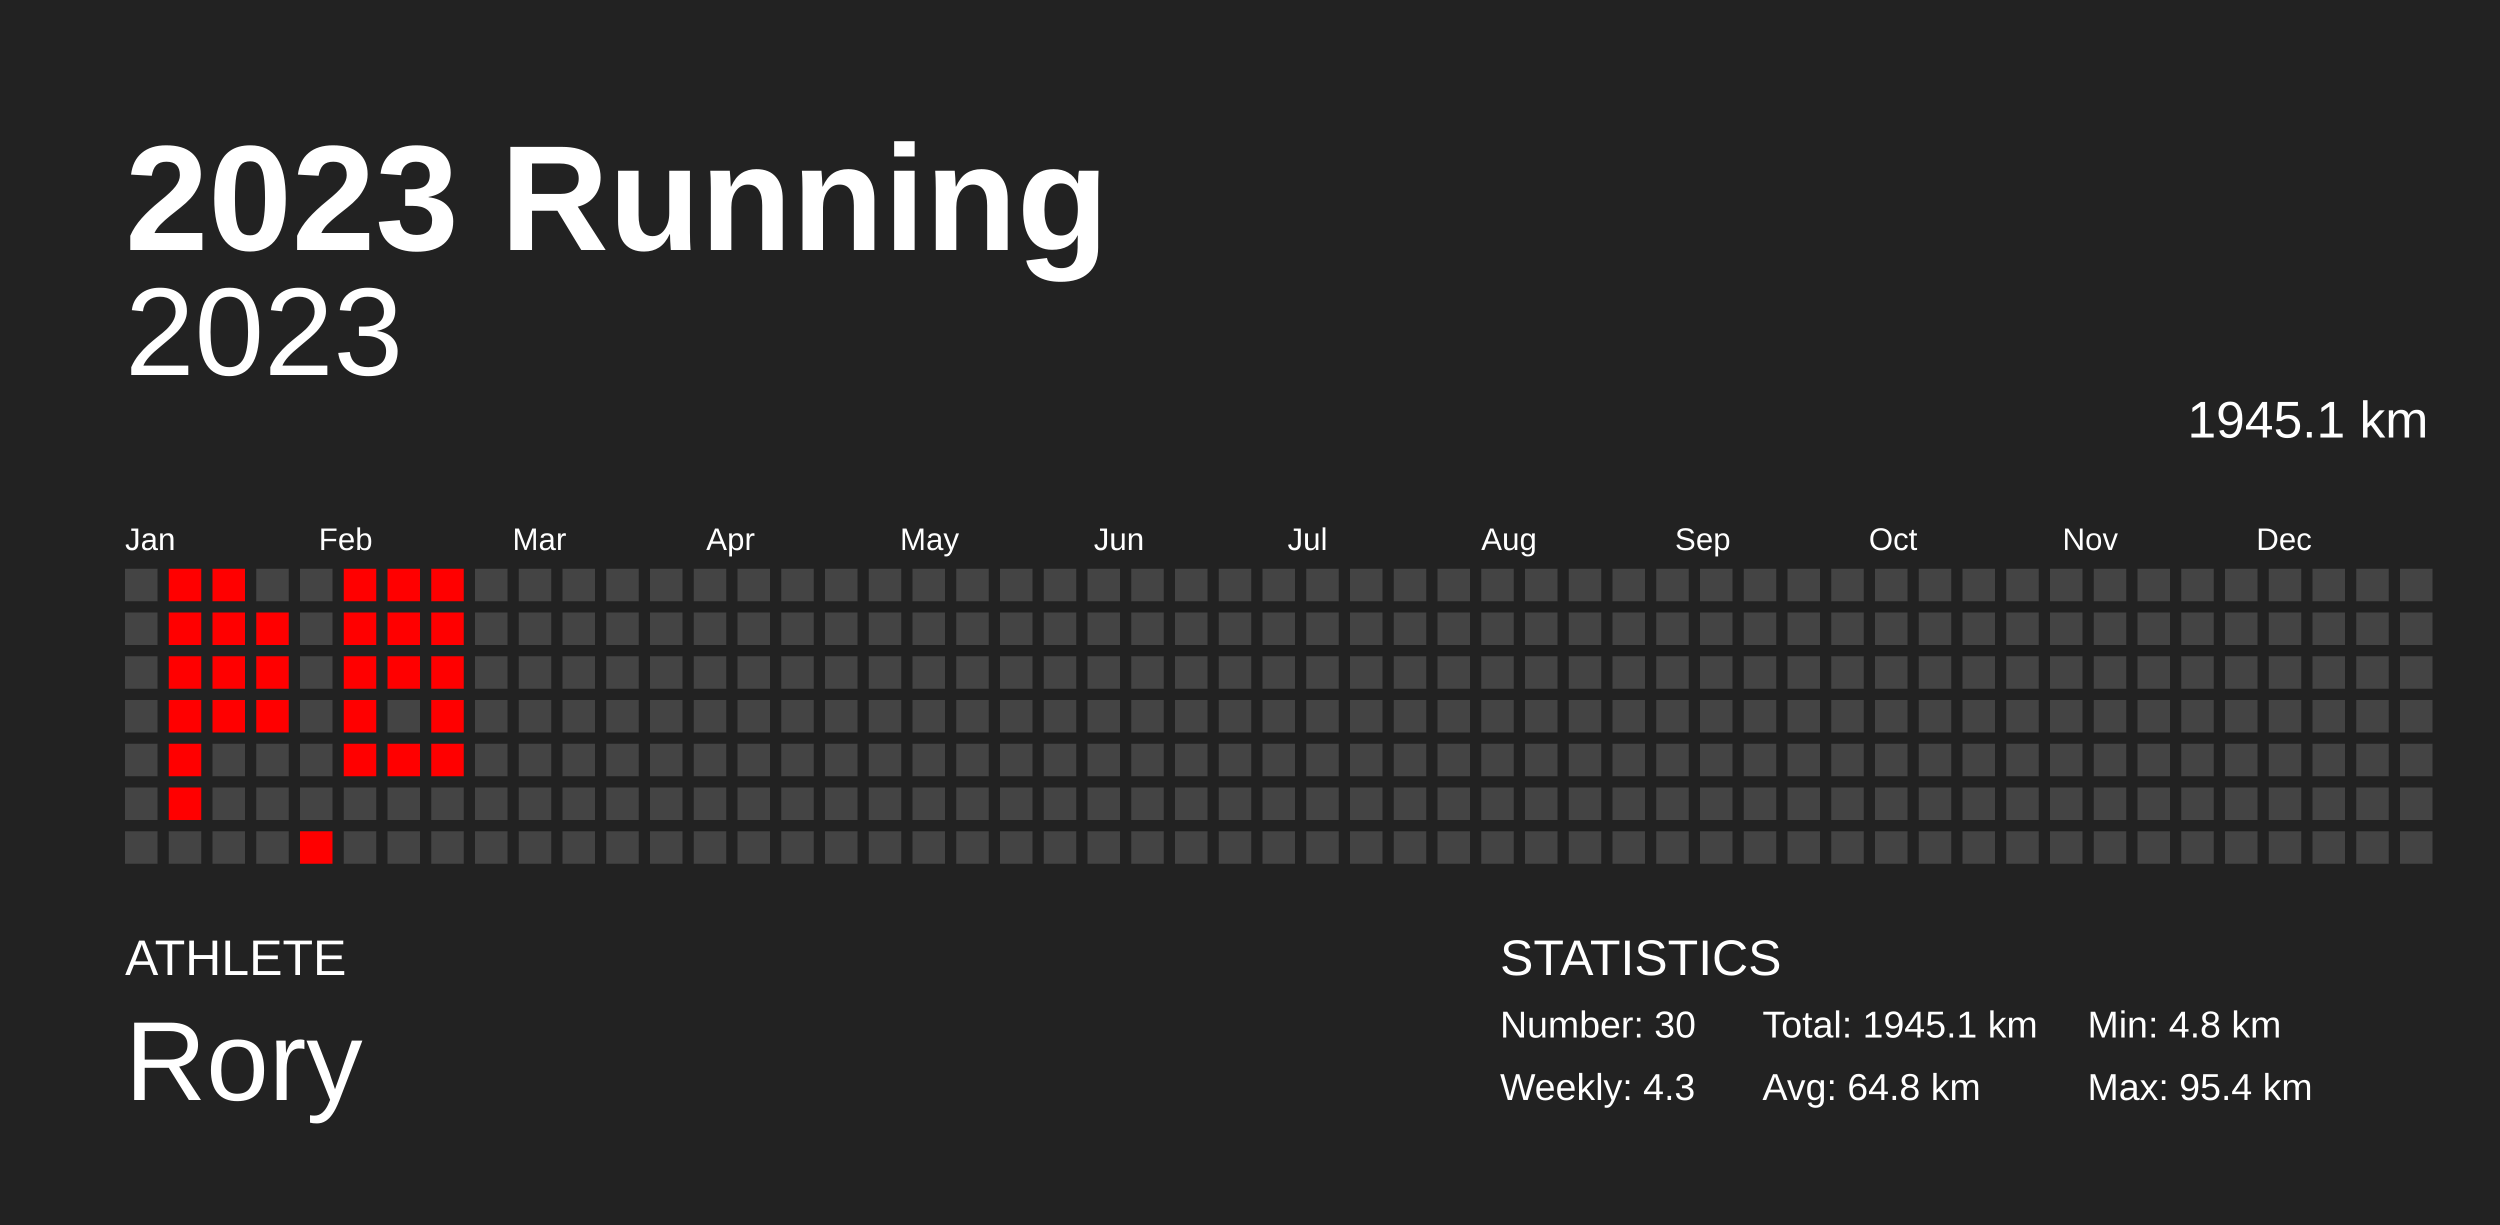
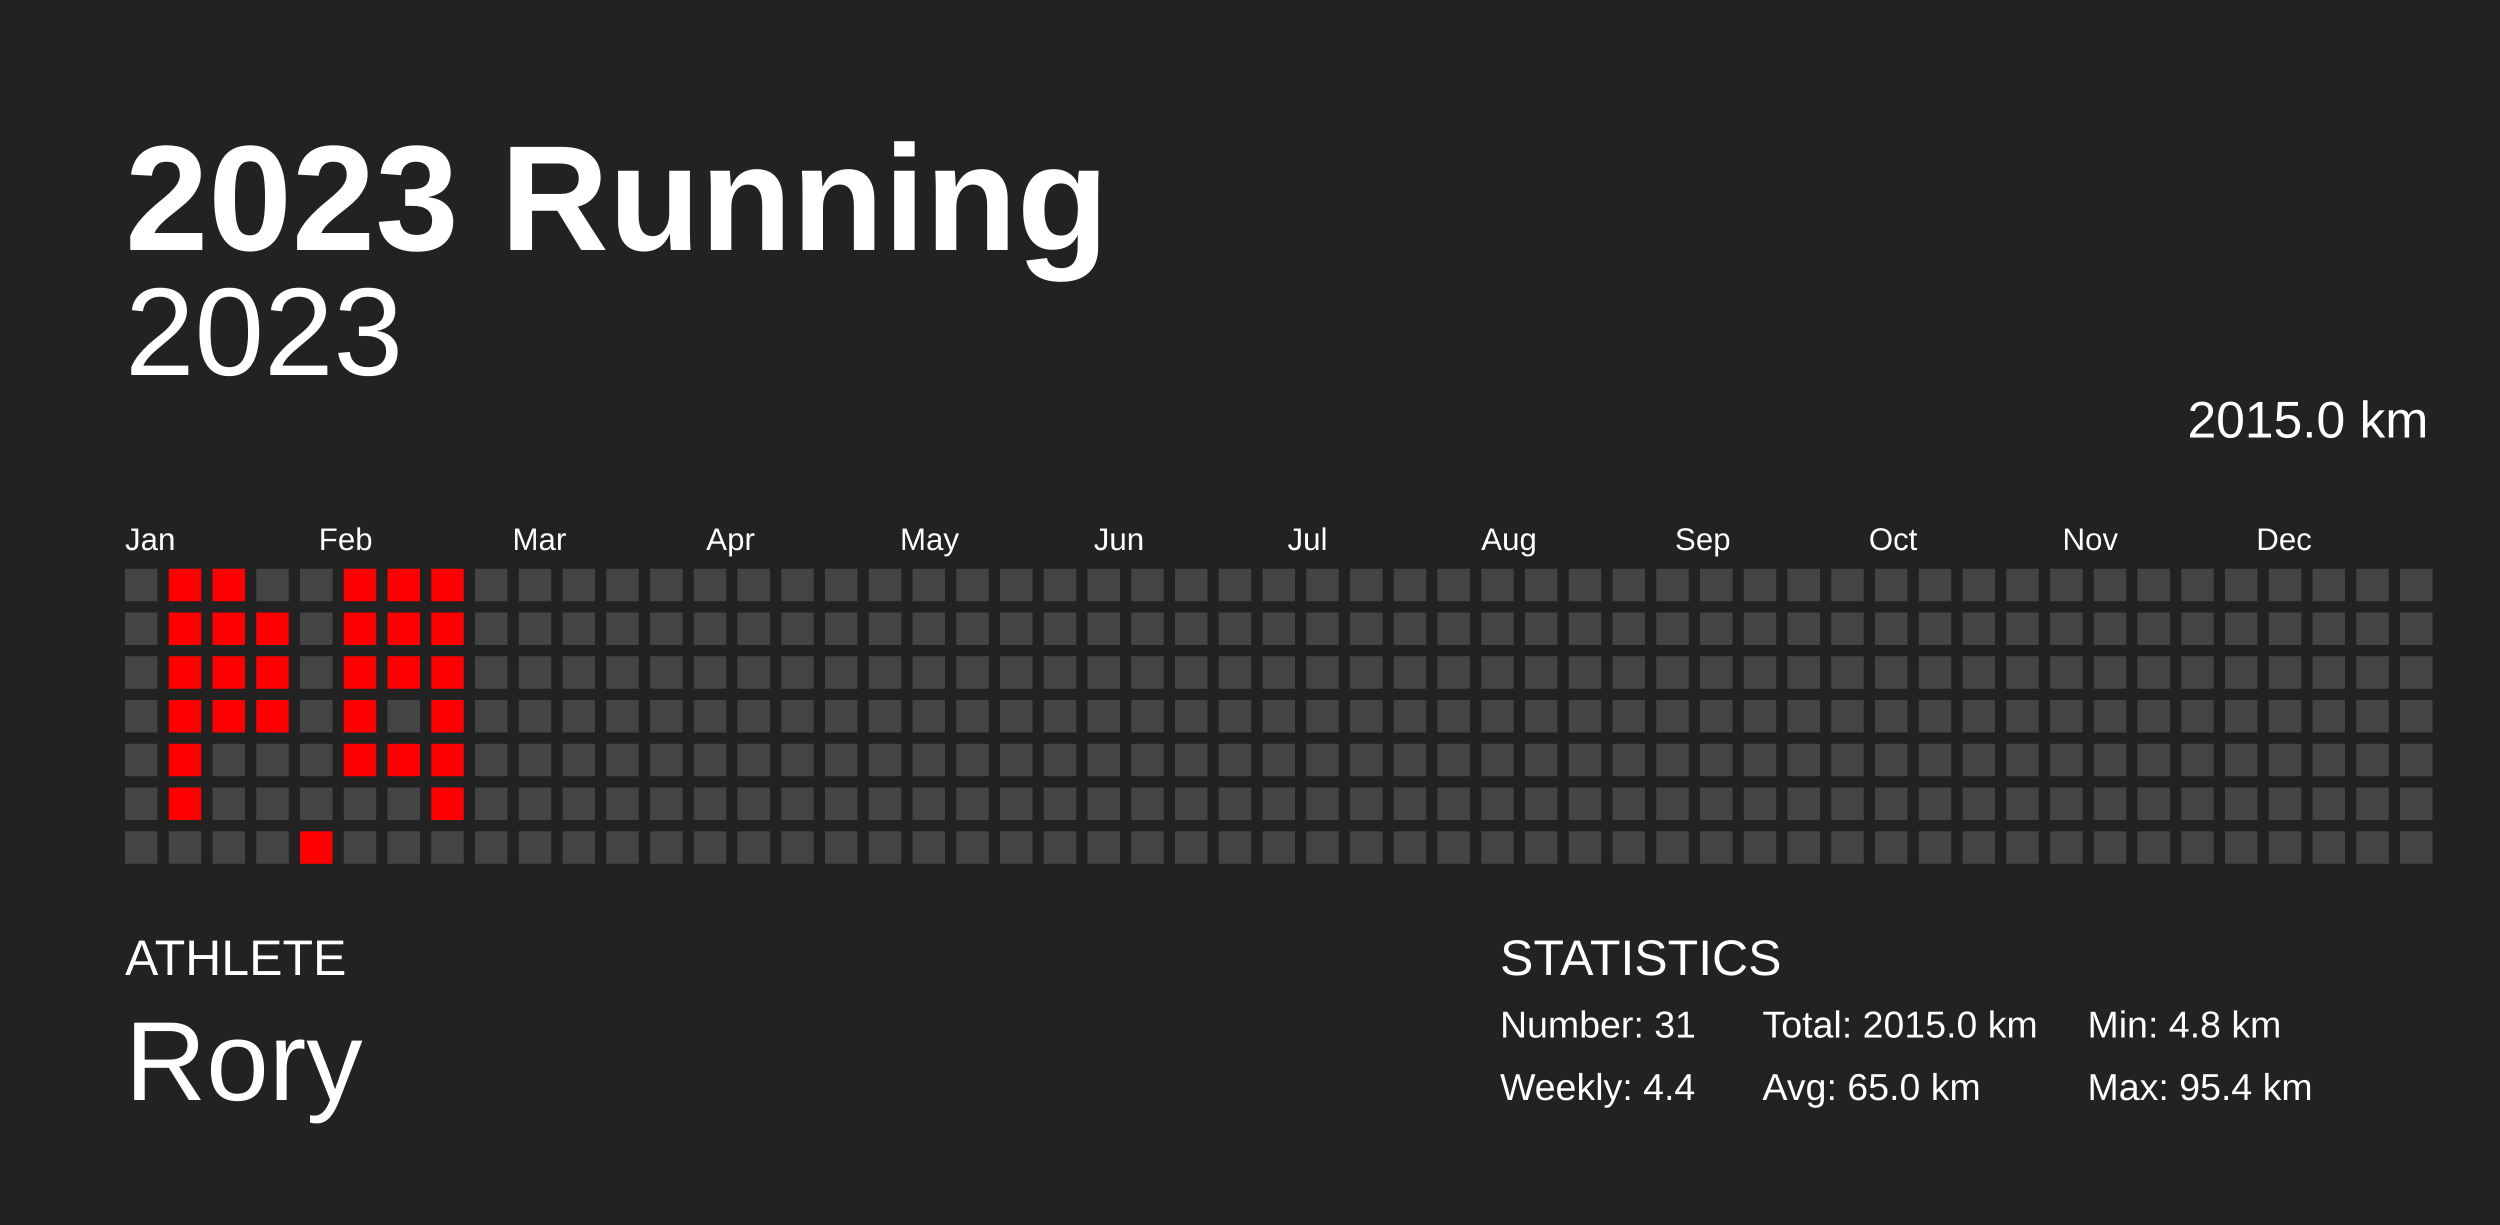
<svg xmlns="http://www.w3.org/2000/svg" baseProfile="full" height="98mm" version="1.1" viewBox="0,0,200,98" width="200mm">
  <defs />
  <rect fill="#222222" height="98" width="200" x="0" y="0" />
  <text fill="#FFFFFF" style="font-size:12px; font-family:Arial; font-weight:bold;" x="10" y="20">2023 Running</text>
  <text fill="#FFFFFF" style="font-size:4px; font-family:Arial" x="10" y="78">ATHLETE</text>
  <text fill="#FFFFFF" style="font-size:9px; font-family:Arial" x="10" y="88">Rory</text>
  <text fill="#FFFFFF" style="font-size:4px; font-family:Arial" x="120" y="78">STATISTICS</text>
-   <text fill="#FFFFFF" style="font-size:3px; font-family:Arial" x="120" y="83">Number: 30</text>
-   <text fill="#FFFFFF" style="font-size:3px; font-family:Arial" x="120" y="88">Weekly: 4.3</text>
-   <text fill="#FFFFFF" style="font-size:3px; font-family:Arial" x="141" y="83">Total: 1945.1 km</text>
-   <text fill="#FFFFFF" style="font-size:3px; font-family:Arial" x="141" y="88">Avg: 64.8 km</text>
+   <text fill="#FFFFFF" style="font-size:3px; font-family:Arial" x="120" y="83">Number: 31</text>
+   <text fill="#FFFFFF" style="font-size:3px; font-family:Arial" x="120" y="88">Weekly: 4.4</text>
+   <text fill="#FFFFFF" style="font-size:3px; font-family:Arial" x="141" y="83">Total: 2015.0 km</text>
+   <text fill="#FFFFFF" style="font-size:3px; font-family:Arial" x="141" y="88">Avg: 65.0 km</text>
  <text fill="#FFFFFF" style="font-size:3px; font-family:Arial" x="167" y="83">Min: 4.8 km</text>
  <text fill="#FFFFFF" style="font-size:3px; font-family:Arial" x="167" y="88">Max: 95.4 km</text>
  <text alignment-baseline="hanging" fill="#FFFFFF" style="font-size:10.0px; font-family:Arial;" x="10" y="30">2023</text>
-   <text alignment-baseline="hanging" fill="#FFFFFF" style="font-size:4.125px; font-family:Arial;" x="175" y="35">1945.1 km</text>
+   <text alignment-baseline="hanging" fill="#FFFFFF" style="font-size:4.125px; font-family:Arial;" x="175" y="35">2015.0 km</text>
  <text fill="#FFFFFF" style="font-size:2.5px; font-family:Arial" x="10.0" y="44">Jan</text>
  <text fill="#FFFFFF" style="font-size:2.5px; font-family:Arial" x="25.5" y="44">Feb</text>
  <text fill="#FFFFFF" style="font-size:2.5px; font-family:Arial" x="41.0" y="44">Mar</text>
  <text fill="#FFFFFF" style="font-size:2.5px; font-family:Arial" x="56.5" y="44">Apr</text>
  <text fill="#FFFFFF" style="font-size:2.5px; font-family:Arial" x="72.0" y="44">May</text>
  <text fill="#FFFFFF" style="font-size:2.5px; font-family:Arial" x="87.5" y="44">Jun</text>
  <text fill="#FFFFFF" style="font-size:2.5px; font-family:Arial" x="103.0" y="44">Jul</text>
  <text fill="#FFFFFF" style="font-size:2.5px; font-family:Arial" x="118.5" y="44">Aug</text>
  <text fill="#FFFFFF" style="font-size:2.5px; font-family:Arial" x="134.0" y="44">Sep</text>
  <text fill="#FFFFFF" style="font-size:2.5px; font-family:Arial" x="149.5" y="44">Oct</text>
  <text fill="#FFFFFF" style="font-size:2.5px; font-family:Arial" x="165.0" y="44">Nov</text>
  <text fill="#FFFFFF" style="font-size:2.5px; font-family:Arial" x="180.5" y="44">Dec</text>
  <rect fill="#444444" height="2.6" width="2.6" x="10.0" y="45.5" />
  <rect fill="#444444" height="2.6" width="2.6" x="10.0" y="49.0" />
  <rect fill="#444444" height="2.6" width="2.6" x="10.0" y="52.5" />
  <rect fill="#444444" height="2.6" width="2.6" x="10.0" y="56.0" />
  <rect fill="#444444" height="2.6" width="2.6" x="10.0" y="59.5" />
  <rect fill="#444444" height="2.6" width="2.6" x="10.0" y="63.0" />
  <rect fill="#444444" height="2.6" width="2.6" x="10.0" y="66.5" />
  <rect fill="red" height="2.6" width="2.6" x="13.5" y="45.5" />
  <rect fill="red" height="2.6" width="2.6" x="13.5" y="49.0" />
  <rect fill="red" height="2.6" width="2.6" x="13.5" y="52.5" />
  <rect fill="red" height="2.6" width="2.6" x="13.5" y="56.0" />
  <rect fill="red" height="2.6" width="2.6" x="13.5" y="59.5" />
  <rect fill="red" height="2.6" width="2.6" x="13.5" y="63.0" />
  <rect fill="#444444" height="2.6" width="2.6" x="13.5" y="66.5" />
  <rect fill="red" height="2.6" width="2.6" x="17.0" y="45.5" />
  <rect fill="red" height="2.6" width="2.6" x="17.0" y="49.0" />
  <rect fill="red" height="2.6" width="2.6" x="17.0" y="52.5" />
  <rect fill="red" height="2.6" width="2.6" x="17.0" y="56.0" />
  <rect fill="#444444" height="2.6" width="2.6" x="17.0" y="59.5" />
  <rect fill="#444444" height="2.6" width="2.6" x="17.0" y="63.0" />
  <rect fill="#444444" height="2.6" width="2.6" x="17.0" y="66.5" />
  <rect fill="#444444" height="2.6" width="2.6" x="20.5" y="45.5" />
  <rect fill="red" height="2.6" width="2.6" x="20.5" y="49.0" />
  <rect fill="red" height="2.6" width="2.6" x="20.5" y="52.5" />
  <rect fill="red" height="2.6" width="2.6" x="20.5" y="56.0" />
  <rect fill="#444444" height="2.6" width="2.6" x="20.5" y="59.5" />
  <rect fill="#444444" height="2.6" width="2.6" x="20.5" y="63.0" />
  <rect fill="#444444" height="2.6" width="2.6" x="20.5" y="66.5" />
  <rect fill="#444444" height="2.6" width="2.6" x="24.0" y="45.5" />
  <rect fill="#444444" height="2.6" width="2.6" x="24.0" y="49.0" />
  <rect fill="#444444" height="2.6" width="2.6" x="24.0" y="52.5" />
  <rect fill="#444444" height="2.6" width="2.6" x="24.0" y="56.0" />
  <rect fill="#444444" height="2.6" width="2.6" x="24.0" y="59.5" />
  <rect fill="#444444" height="2.6" width="2.6" x="24.0" y="63.0" />
  <rect fill="red" height="2.6" width="2.6" x="24.0" y="66.5" />
  <rect fill="red" height="2.6" width="2.6" x="27.5" y="45.5" />
  <rect fill="red" height="2.6" width="2.6" x="27.5" y="49.0" />
  <rect fill="red" height="2.6" width="2.6" x="27.5" y="52.5" />
  <rect fill="red" height="2.6" width="2.6" x="27.5" y="56.0" />
  <rect fill="red" height="2.6" width="2.6" x="27.5" y="59.5" />
  <rect fill="#444444" height="2.6" width="2.6" x="27.5" y="63.0" />
  <rect fill="#444444" height="2.6" width="2.6" x="27.5" y="66.5" />
  <rect fill="red" height="2.6" width="2.6" x="31.0" y="45.5" />
  <rect fill="red" height="2.6" width="2.6" x="31.0" y="49.0" />
  <rect fill="red" height="2.6" width="2.6" x="31.0" y="52.5" />
  <rect fill="#444444" height="2.6" width="2.6" x="31.0" y="56.0" />
  <rect fill="red" height="2.6" width="2.6" x="31.0" y="59.5" />
  <rect fill="#444444" height="2.6" width="2.6" x="31.0" y="63.0" />
  <rect fill="#444444" height="2.6" width="2.6" x="31.0" y="66.5" />
  <rect fill="red" height="2.6" width="2.6" x="34.5" y="45.5" />
  <rect fill="red" height="2.6" width="2.6" x="34.5" y="49.0" />
  <rect fill="red" height="2.6" width="2.6" x="34.5" y="52.5" />
  <rect fill="red" height="2.6" width="2.6" x="34.5" y="56.0" />
  <rect fill="red" height="2.6" width="2.6" x="34.5" y="59.5" />
-   <rect fill="#444444" height="2.6" width="2.6" x="34.5" y="63.0" />
+   <rect fill="red" height="2.6" width="2.6" x="34.5" y="63.0" />
  <rect fill="#444444" height="2.6" width="2.6" x="34.5" y="66.5" />
  <rect fill="#444444" height="2.6" width="2.6" x="38.0" y="45.5" />
  <rect fill="#444444" height="2.6" width="2.6" x="38.0" y="49.0" />
  <rect fill="#444444" height="2.6" width="2.6" x="38.0" y="52.5" />
  <rect fill="#444444" height="2.6" width="2.6" x="38.0" y="56.0" />
  <rect fill="#444444" height="2.6" width="2.6" x="38.0" y="59.5" />
  <rect fill="#444444" height="2.6" width="2.6" x="38.0" y="63.0" />
  <rect fill="#444444" height="2.6" width="2.6" x="38.0" y="66.5" />
  <rect fill="#444444" height="2.6" width="2.6" x="41.5" y="45.5" />
  <rect fill="#444444" height="2.6" width="2.6" x="41.5" y="49.0" />
  <rect fill="#444444" height="2.6" width="2.6" x="41.5" y="52.5" />
  <rect fill="#444444" height="2.6" width="2.6" x="41.5" y="56.0" />
  <rect fill="#444444" height="2.6" width="2.6" x="41.5" y="59.5" />
  <rect fill="#444444" height="2.6" width="2.6" x="41.5" y="63.0" />
  <rect fill="#444444" height="2.6" width="2.6" x="41.5" y="66.5" />
  <rect fill="#444444" height="2.6" width="2.6" x="45.0" y="45.5" />
  <rect fill="#444444" height="2.6" width="2.6" x="45.0" y="49.0" />
  <rect fill="#444444" height="2.6" width="2.6" x="45.0" y="52.5" />
  <rect fill="#444444" height="2.6" width="2.6" x="45.0" y="56.0" />
  <rect fill="#444444" height="2.6" width="2.6" x="45.0" y="59.5" />
  <rect fill="#444444" height="2.6" width="2.6" x="45.0" y="63.0" />
  <rect fill="#444444" height="2.6" width="2.6" x="45.0" y="66.5" />
  <rect fill="#444444" height="2.6" width="2.6" x="48.5" y="45.5" />
  <rect fill="#444444" height="2.6" width="2.6" x="48.5" y="49.0" />
  <rect fill="#444444" height="2.6" width="2.6" x="48.5" y="52.5" />
  <rect fill="#444444" height="2.6" width="2.6" x="48.5" y="56.0" />
  <rect fill="#444444" height="2.6" width="2.6" x="48.5" y="59.5" />
  <rect fill="#444444" height="2.6" width="2.6" x="48.5" y="63.0" />
  <rect fill="#444444" height="2.6" width="2.6" x="48.5" y="66.5" />
  <rect fill="#444444" height="2.6" width="2.6" x="52.0" y="45.5" />
  <rect fill="#444444" height="2.6" width="2.6" x="52.0" y="49.0" />
  <rect fill="#444444" height="2.6" width="2.6" x="52.0" y="52.5" />
  <rect fill="#444444" height="2.6" width="2.6" x="52.0" y="56.0" />
  <rect fill="#444444" height="2.6" width="2.6" x="52.0" y="59.5" />
  <rect fill="#444444" height="2.6" width="2.6" x="52.0" y="63.0" />
  <rect fill="#444444" height="2.6" width="2.6" x="52.0" y="66.5" />
  <rect fill="#444444" height="2.6" width="2.6" x="55.5" y="45.5" />
  <rect fill="#444444" height="2.6" width="2.6" x="55.5" y="49.0" />
  <rect fill="#444444" height="2.6" width="2.6" x="55.5" y="52.5" />
  <rect fill="#444444" height="2.6" width="2.6" x="55.5" y="56.0" />
  <rect fill="#444444" height="2.6" width="2.6" x="55.5" y="59.5" />
  <rect fill="#444444" height="2.6" width="2.6" x="55.5" y="63.0" />
  <rect fill="#444444" height="2.6" width="2.6" x="55.5" y="66.5" />
  <rect fill="#444444" height="2.6" width="2.6" x="59.0" y="45.5" />
  <rect fill="#444444" height="2.6" width="2.6" x="59.0" y="49.0" />
  <rect fill="#444444" height="2.6" width="2.6" x="59.0" y="52.5" />
  <rect fill="#444444" height="2.6" width="2.6" x="59.0" y="56.0" />
  <rect fill="#444444" height="2.6" width="2.6" x="59.0" y="59.5" />
  <rect fill="#444444" height="2.6" width="2.6" x="59.0" y="63.0" />
  <rect fill="#444444" height="2.6" width="2.6" x="59.0" y="66.5" />
  <rect fill="#444444" height="2.6" width="2.6" x="62.5" y="45.5" />
  <rect fill="#444444" height="2.6" width="2.6" x="62.5" y="49.0" />
  <rect fill="#444444" height="2.6" width="2.6" x="62.5" y="52.5" />
  <rect fill="#444444" height="2.6" width="2.6" x="62.5" y="56.0" />
  <rect fill="#444444" height="2.6" width="2.6" x="62.5" y="59.5" />
  <rect fill="#444444" height="2.6" width="2.6" x="62.5" y="63.0" />
  <rect fill="#444444" height="2.6" width="2.6" x="62.5" y="66.5" />
  <rect fill="#444444" height="2.6" width="2.6" x="66.0" y="45.5" />
  <rect fill="#444444" height="2.6" width="2.6" x="66.0" y="49.0" />
  <rect fill="#444444" height="2.6" width="2.6" x="66.0" y="52.5" />
  <rect fill="#444444" height="2.6" width="2.6" x="66.0" y="56.0" />
  <rect fill="#444444" height="2.6" width="2.6" x="66.0" y="59.5" />
  <rect fill="#444444" height="2.6" width="2.6" x="66.0" y="63.0" />
  <rect fill="#444444" height="2.6" width="2.6" x="66.0" y="66.5" />
  <rect fill="#444444" height="2.6" width="2.6" x="69.5" y="45.5" />
  <rect fill="#444444" height="2.6" width="2.6" x="69.5" y="49.0" />
  <rect fill="#444444" height="2.6" width="2.6" x="69.5" y="52.5" />
  <rect fill="#444444" height="2.6" width="2.6" x="69.5" y="56.0" />
  <rect fill="#444444" height="2.6" width="2.6" x="69.5" y="59.5" />
  <rect fill="#444444" height="2.6" width="2.6" x="69.5" y="63.0" />
  <rect fill="#444444" height="2.6" width="2.6" x="69.5" y="66.5" />
  <rect fill="#444444" height="2.6" width="2.6" x="73.0" y="45.5" />
  <rect fill="#444444" height="2.6" width="2.6" x="73.0" y="49.0" />
  <rect fill="#444444" height="2.6" width="2.6" x="73.0" y="52.5" />
  <rect fill="#444444" height="2.6" width="2.6" x="73.0" y="56.0" />
  <rect fill="#444444" height="2.6" width="2.6" x="73.0" y="59.5" />
  <rect fill="#444444" height="2.6" width="2.6" x="73.0" y="63.0" />
  <rect fill="#444444" height="2.6" width="2.6" x="73.0" y="66.5" />
  <rect fill="#444444" height="2.6" width="2.6" x="76.5" y="45.5" />
  <rect fill="#444444" height="2.6" width="2.6" x="76.5" y="49.0" />
  <rect fill="#444444" height="2.6" width="2.6" x="76.5" y="52.5" />
  <rect fill="#444444" height="2.6" width="2.6" x="76.5" y="56.0" />
  <rect fill="#444444" height="2.6" width="2.6" x="76.5" y="59.5" />
  <rect fill="#444444" height="2.6" width="2.6" x="76.5" y="63.0" />
  <rect fill="#444444" height="2.6" width="2.6" x="76.5" y="66.5" />
  <rect fill="#444444" height="2.6" width="2.6" x="80.0" y="45.5" />
  <rect fill="#444444" height="2.6" width="2.6" x="80.0" y="49.0" />
  <rect fill="#444444" height="2.6" width="2.6" x="80.0" y="52.5" />
  <rect fill="#444444" height="2.6" width="2.6" x="80.0" y="56.0" />
  <rect fill="#444444" height="2.6" width="2.6" x="80.0" y="59.5" />
  <rect fill="#444444" height="2.6" width="2.6" x="80.0" y="63.0" />
  <rect fill="#444444" height="2.6" width="2.6" x="80.0" y="66.5" />
  <rect fill="#444444" height="2.6" width="2.6" x="83.5" y="45.5" />
  <rect fill="#444444" height="2.6" width="2.6" x="83.5" y="49.0" />
  <rect fill="#444444" height="2.6" width="2.6" x="83.5" y="52.5" />
  <rect fill="#444444" height="2.6" width="2.6" x="83.5" y="56.0" />
  <rect fill="#444444" height="2.6" width="2.6" x="83.5" y="59.5" />
  <rect fill="#444444" height="2.6" width="2.6" x="83.5" y="63.0" />
  <rect fill="#444444" height="2.6" width="2.6" x="83.5" y="66.5" />
  <rect fill="#444444" height="2.6" width="2.6" x="87.0" y="45.5" />
  <rect fill="#444444" height="2.6" width="2.6" x="87.0" y="49.0" />
  <rect fill="#444444" height="2.6" width="2.6" x="87.0" y="52.5" />
  <rect fill="#444444" height="2.6" width="2.6" x="87.0" y="56.0" />
  <rect fill="#444444" height="2.6" width="2.6" x="87.0" y="59.5" />
  <rect fill="#444444" height="2.6" width="2.6" x="87.0" y="63.0" />
  <rect fill="#444444" height="2.6" width="2.6" x="87.0" y="66.5" />
  <rect fill="#444444" height="2.6" width="2.6" x="90.5" y="45.5" />
  <rect fill="#444444" height="2.6" width="2.6" x="90.5" y="49.0" />
  <rect fill="#444444" height="2.6" width="2.6" x="90.5" y="52.5" />
  <rect fill="#444444" height="2.6" width="2.6" x="90.5" y="56.0" />
  <rect fill="#444444" height="2.6" width="2.6" x="90.5" y="59.5" />
  <rect fill="#444444" height="2.6" width="2.6" x="90.5" y="63.0" />
  <rect fill="#444444" height="2.6" width="2.6" x="90.5" y="66.5" />
  <rect fill="#444444" height="2.6" width="2.6" x="94.0" y="45.5" />
  <rect fill="#444444" height="2.6" width="2.6" x="94.0" y="49.0" />
  <rect fill="#444444" height="2.6" width="2.6" x="94.0" y="52.5" />
  <rect fill="#444444" height="2.6" width="2.6" x="94.0" y="56.0" />
  <rect fill="#444444" height="2.6" width="2.6" x="94.0" y="59.5" />
  <rect fill="#444444" height="2.6" width="2.6" x="94.0" y="63.0" />
  <rect fill="#444444" height="2.6" width="2.6" x="94.0" y="66.5" />
  <rect fill="#444444" height="2.6" width="2.6" x="97.5" y="45.5" />
  <rect fill="#444444" height="2.6" width="2.6" x="97.5" y="49.0" />
  <rect fill="#444444" height="2.6" width="2.6" x="97.5" y="52.5" />
  <rect fill="#444444" height="2.6" width="2.6" x="97.5" y="56.0" />
  <rect fill="#444444" height="2.6" width="2.6" x="97.5" y="59.5" />
  <rect fill="#444444" height="2.6" width="2.6" x="97.5" y="63.0" />
  <rect fill="#444444" height="2.6" width="2.6" x="97.5" y="66.5" />
  <rect fill="#444444" height="2.6" width="2.6" x="101.0" y="45.5" />
  <rect fill="#444444" height="2.6" width="2.6" x="101.0" y="49.0" />
  <rect fill="#444444" height="2.6" width="2.6" x="101.0" y="52.5" />
  <rect fill="#444444" height="2.6" width="2.6" x="101.0" y="56.0" />
  <rect fill="#444444" height="2.6" width="2.6" x="101.0" y="59.5" />
  <rect fill="#444444" height="2.6" width="2.6" x="101.0" y="63.0" />
  <rect fill="#444444" height="2.6" width="2.6" x="101.0" y="66.5" />
  <rect fill="#444444" height="2.6" width="2.6" x="104.5" y="45.5" />
  <rect fill="#444444" height="2.6" width="2.6" x="104.5" y="49.0" />
  <rect fill="#444444" height="2.6" width="2.6" x="104.5" y="52.5" />
  <rect fill="#444444" height="2.6" width="2.6" x="104.5" y="56.0" />
  <rect fill="#444444" height="2.6" width="2.6" x="104.5" y="59.5" />
  <rect fill="#444444" height="2.6" width="2.6" x="104.5" y="63.0" />
  <rect fill="#444444" height="2.6" width="2.6" x="104.5" y="66.5" />
  <rect fill="#444444" height="2.6" width="2.6" x="108.0" y="45.5" />
  <rect fill="#444444" height="2.6" width="2.6" x="108.0" y="49.0" />
  <rect fill="#444444" height="2.6" width="2.6" x="108.0" y="52.5" />
  <rect fill="#444444" height="2.6" width="2.6" x="108.0" y="56.0" />
  <rect fill="#444444" height="2.6" width="2.6" x="108.0" y="59.5" />
  <rect fill="#444444" height="2.6" width="2.6" x="108.0" y="63.0" />
  <rect fill="#444444" height="2.6" width="2.6" x="108.0" y="66.5" />
  <rect fill="#444444" height="2.6" width="2.6" x="111.5" y="45.5" />
  <rect fill="#444444" height="2.6" width="2.6" x="111.5" y="49.0" />
  <rect fill="#444444" height="2.6" width="2.6" x="111.5" y="52.5" />
  <rect fill="#444444" height="2.6" width="2.6" x="111.5" y="56.0" />
  <rect fill="#444444" height="2.6" width="2.6" x="111.5" y="59.5" />
  <rect fill="#444444" height="2.6" width="2.6" x="111.5" y="63.0" />
  <rect fill="#444444" height="2.6" width="2.6" x="111.5" y="66.5" />
  <rect fill="#444444" height="2.6" width="2.6" x="115.0" y="45.5" />
  <rect fill="#444444" height="2.6" width="2.6" x="115.0" y="49.0" />
  <rect fill="#444444" height="2.6" width="2.6" x="115.0" y="52.5" />
  <rect fill="#444444" height="2.6" width="2.6" x="115.0" y="56.0" />
  <rect fill="#444444" height="2.6" width="2.6" x="115.0" y="59.5" />
  <rect fill="#444444" height="2.6" width="2.6" x="115.0" y="63.0" />
  <rect fill="#444444" height="2.6" width="2.6" x="115.0" y="66.5" />
  <rect fill="#444444" height="2.6" width="2.6" x="118.5" y="45.5" />
  <rect fill="#444444" height="2.6" width="2.6" x="118.5" y="49.0" />
  <rect fill="#444444" height="2.6" width="2.6" x="118.5" y="52.5" />
  <rect fill="#444444" height="2.6" width="2.6" x="118.5" y="56.0" />
  <rect fill="#444444" height="2.6" width="2.6" x="118.5" y="59.5" />
  <rect fill="#444444" height="2.6" width="2.6" x="118.5" y="63.0" />
  <rect fill="#444444" height="2.6" width="2.6" x="118.5" y="66.5" />
  <rect fill="#444444" height="2.6" width="2.6" x="122.0" y="45.5" />
  <rect fill="#444444" height="2.6" width="2.6" x="122.0" y="49.0" />
  <rect fill="#444444" height="2.6" width="2.6" x="122.0" y="52.5" />
  <rect fill="#444444" height="2.6" width="2.6" x="122.0" y="56.0" />
  <rect fill="#444444" height="2.6" width="2.6" x="122.0" y="59.5" />
  <rect fill="#444444" height="2.6" width="2.6" x="122.0" y="63.0" />
  <rect fill="#444444" height="2.6" width="2.6" x="122.0" y="66.5" />
  <rect fill="#444444" height="2.6" width="2.6" x="125.5" y="45.5" />
  <rect fill="#444444" height="2.6" width="2.6" x="125.5" y="49.0" />
  <rect fill="#444444" height="2.6" width="2.6" x="125.5" y="52.5" />
  <rect fill="#444444" height="2.6" width="2.6" x="125.5" y="56.0" />
  <rect fill="#444444" height="2.6" width="2.6" x="125.5" y="59.5" />
  <rect fill="#444444" height="2.6" width="2.6" x="125.5" y="63.0" />
  <rect fill="#444444" height="2.6" width="2.6" x="125.5" y="66.5" />
  <rect fill="#444444" height="2.6" width="2.6" x="129.0" y="45.5" />
  <rect fill="#444444" height="2.6" width="2.6" x="129.0" y="49.0" />
  <rect fill="#444444" height="2.6" width="2.6" x="129.0" y="52.5" />
  <rect fill="#444444" height="2.6" width="2.6" x="129.0" y="56.0" />
  <rect fill="#444444" height="2.6" width="2.6" x="129.0" y="59.5" />
  <rect fill="#444444" height="2.6" width="2.6" x="129.0" y="63.0" />
  <rect fill="#444444" height="2.6" width="2.6" x="129.0" y="66.5" />
  <rect fill="#444444" height="2.6" width="2.6" x="132.5" y="45.5" />
  <rect fill="#444444" height="2.6" width="2.6" x="132.5" y="49.0" />
  <rect fill="#444444" height="2.6" width="2.6" x="132.5" y="52.5" />
  <rect fill="#444444" height="2.6" width="2.6" x="132.5" y="56.0" />
  <rect fill="#444444" height="2.6" width="2.6" x="132.5" y="59.5" />
  <rect fill="#444444" height="2.6" width="2.6" x="132.5" y="63.0" />
  <rect fill="#444444" height="2.6" width="2.6" x="132.5" y="66.5" />
  <rect fill="#444444" height="2.6" width="2.6" x="136.0" y="45.5" />
  <rect fill="#444444" height="2.6" width="2.6" x="136.0" y="49.0" />
  <rect fill="#444444" height="2.6" width="2.6" x="136.0" y="52.5" />
  <rect fill="#444444" height="2.6" width="2.6" x="136.0" y="56.0" />
  <rect fill="#444444" height="2.6" width="2.6" x="136.0" y="59.5" />
  <rect fill="#444444" height="2.6" width="2.6" x="136.0" y="63.0" />
  <rect fill="#444444" height="2.6" width="2.6" x="136.0" y="66.5" />
  <rect fill="#444444" height="2.6" width="2.6" x="139.5" y="45.5" />
  <rect fill="#444444" height="2.6" width="2.6" x="139.5" y="49.0" />
  <rect fill="#444444" height="2.6" width="2.6" x="139.5" y="52.5" />
  <rect fill="#444444" height="2.6" width="2.6" x="139.5" y="56.0" />
  <rect fill="#444444" height="2.6" width="2.6" x="139.5" y="59.5" />
  <rect fill="#444444" height="2.6" width="2.6" x="139.5" y="63.0" />
  <rect fill="#444444" height="2.6" width="2.6" x="139.5" y="66.5" />
  <rect fill="#444444" height="2.6" width="2.6" x="143.0" y="45.5" />
  <rect fill="#444444" height="2.6" width="2.6" x="143.0" y="49.0" />
  <rect fill="#444444" height="2.6" width="2.6" x="143.0" y="52.5" />
  <rect fill="#444444" height="2.6" width="2.6" x="143.0" y="56.0" />
  <rect fill="#444444" height="2.6" width="2.6" x="143.0" y="59.5" />
  <rect fill="#444444" height="2.6" width="2.6" x="143.0" y="63.0" />
  <rect fill="#444444" height="2.6" width="2.6" x="143.0" y="66.5" />
  <rect fill="#444444" height="2.6" width="2.6" x="146.5" y="45.5" />
  <rect fill="#444444" height="2.6" width="2.6" x="146.5" y="49.0" />
  <rect fill="#444444" height="2.6" width="2.6" x="146.5" y="52.5" />
  <rect fill="#444444" height="2.6" width="2.6" x="146.5" y="56.0" />
  <rect fill="#444444" height="2.6" width="2.6" x="146.5" y="59.5" />
  <rect fill="#444444" height="2.6" width="2.6" x="146.5" y="63.0" />
  <rect fill="#444444" height="2.6" width="2.6" x="146.5" y="66.5" />
  <rect fill="#444444" height="2.6" width="2.6" x="150.0" y="45.5" />
  <rect fill="#444444" height="2.6" width="2.6" x="150.0" y="49.0" />
  <rect fill="#444444" height="2.6" width="2.6" x="150.0" y="52.5" />
  <rect fill="#444444" height="2.6" width="2.6" x="150.0" y="56.0" />
  <rect fill="#444444" height="2.6" width="2.6" x="150.0" y="59.5" />
  <rect fill="#444444" height="2.6" width="2.6" x="150.0" y="63.0" />
  <rect fill="#444444" height="2.6" width="2.6" x="150.0" y="66.5" />
  <rect fill="#444444" height="2.6" width="2.6" x="153.5" y="45.5" />
  <rect fill="#444444" height="2.6" width="2.6" x="153.5" y="49.0" />
  <rect fill="#444444" height="2.6" width="2.6" x="153.5" y="52.5" />
  <rect fill="#444444" height="2.6" width="2.6" x="153.5" y="56.0" />
  <rect fill="#444444" height="2.6" width="2.6" x="153.5" y="59.5" />
  <rect fill="#444444" height="2.6" width="2.6" x="153.5" y="63.0" />
  <rect fill="#444444" height="2.6" width="2.6" x="153.5" y="66.5" />
  <rect fill="#444444" height="2.6" width="2.6" x="157.0" y="45.5" />
  <rect fill="#444444" height="2.6" width="2.6" x="157.0" y="49.0" />
  <rect fill="#444444" height="2.6" width="2.6" x="157.0" y="52.5" />
  <rect fill="#444444" height="2.6" width="2.6" x="157.0" y="56.0" />
  <rect fill="#444444" height="2.6" width="2.6" x="157.0" y="59.5" />
  <rect fill="#444444" height="2.6" width="2.6" x="157.0" y="63.0" />
  <rect fill="#444444" height="2.6" width="2.6" x="157.0" y="66.5" />
  <rect fill="#444444" height="2.6" width="2.6" x="160.5" y="45.5" />
  <rect fill="#444444" height="2.6" width="2.6" x="160.5" y="49.0" />
  <rect fill="#444444" height="2.6" width="2.6" x="160.5" y="52.5" />
  <rect fill="#444444" height="2.6" width="2.6" x="160.5" y="56.0" />
  <rect fill="#444444" height="2.6" width="2.6" x="160.5" y="59.5" />
  <rect fill="#444444" height="2.6" width="2.6" x="160.5" y="63.0" />
  <rect fill="#444444" height="2.6" width="2.6" x="160.5" y="66.5" />
  <rect fill="#444444" height="2.6" width="2.6" x="164.0" y="45.5" />
  <rect fill="#444444" height="2.6" width="2.6" x="164.0" y="49.0" />
  <rect fill="#444444" height="2.6" width="2.6" x="164.0" y="52.5" />
  <rect fill="#444444" height="2.6" width="2.6" x="164.0" y="56.0" />
  <rect fill="#444444" height="2.6" width="2.6" x="164.0" y="59.5" />
  <rect fill="#444444" height="2.6" width="2.6" x="164.0" y="63.0" />
  <rect fill="#444444" height="2.6" width="2.6" x="164.0" y="66.5" />
  <rect fill="#444444" height="2.6" width="2.6" x="167.5" y="45.5" />
  <rect fill="#444444" height="2.6" width="2.6" x="167.5" y="49.0" />
  <rect fill="#444444" height="2.6" width="2.6" x="167.5" y="52.5" />
  <rect fill="#444444" height="2.6" width="2.6" x="167.5" y="56.0" />
  <rect fill="#444444" height="2.6" width="2.6" x="167.5" y="59.5" />
  <rect fill="#444444" height="2.6" width="2.6" x="167.5" y="63.0" />
  <rect fill="#444444" height="2.6" width="2.6" x="167.5" y="66.5" />
  <rect fill="#444444" height="2.6" width="2.6" x="171.0" y="45.5" />
  <rect fill="#444444" height="2.6" width="2.6" x="171.0" y="49.0" />
  <rect fill="#444444" height="2.6" width="2.6" x="171.0" y="52.5" />
  <rect fill="#444444" height="2.6" width="2.6" x="171.0" y="56.0" />
  <rect fill="#444444" height="2.6" width="2.6" x="171.0" y="59.5" />
  <rect fill="#444444" height="2.6" width="2.6" x="171.0" y="63.0" />
  <rect fill="#444444" height="2.6" width="2.6" x="171.0" y="66.5" />
  <rect fill="#444444" height="2.6" width="2.6" x="174.5" y="45.5" />
  <rect fill="#444444" height="2.6" width="2.6" x="174.5" y="49.0" />
  <rect fill="#444444" height="2.6" width="2.6" x="174.5" y="52.5" />
  <rect fill="#444444" height="2.6" width="2.6" x="174.5" y="56.0" />
  <rect fill="#444444" height="2.6" width="2.6" x="174.5" y="59.5" />
  <rect fill="#444444" height="2.6" width="2.6" x="174.5" y="63.0" />
  <rect fill="#444444" height="2.6" width="2.6" x="174.5" y="66.5" />
  <rect fill="#444444" height="2.6" width="2.6" x="178.0" y="45.5" />
  <rect fill="#444444" height="2.6" width="2.6" x="178.0" y="49.0" />
  <rect fill="#444444" height="2.6" width="2.6" x="178.0" y="52.5" />
  <rect fill="#444444" height="2.6" width="2.6" x="178.0" y="56.0" />
  <rect fill="#444444" height="2.6" width="2.6" x="178.0" y="59.5" />
  <rect fill="#444444" height="2.6" width="2.6" x="178.0" y="63.0" />
  <rect fill="#444444" height="2.6" width="2.6" x="178.0" y="66.5" />
  <rect fill="#444444" height="2.6" width="2.6" x="181.5" y="45.5" />
  <rect fill="#444444" height="2.6" width="2.6" x="181.5" y="49.0" />
  <rect fill="#444444" height="2.6" width="2.6" x="181.5" y="52.5" />
  <rect fill="#444444" height="2.6" width="2.6" x="181.5" y="56.0" />
  <rect fill="#444444" height="2.6" width="2.6" x="181.5" y="59.5" />
  <rect fill="#444444" height="2.6" width="2.6" x="181.5" y="63.0" />
  <rect fill="#444444" height="2.6" width="2.6" x="181.5" y="66.5" />
  <rect fill="#444444" height="2.6" width="2.6" x="185.0" y="45.5" />
  <rect fill="#444444" height="2.6" width="2.6" x="185.0" y="49.0" />
  <rect fill="#444444" height="2.6" width="2.6" x="185.0" y="52.5" />
  <rect fill="#444444" height="2.6" width="2.6" x="185.0" y="56.0" />
  <rect fill="#444444" height="2.6" width="2.6" x="185.0" y="59.5" />
  <rect fill="#444444" height="2.6" width="2.6" x="185.0" y="63.0" />
  <rect fill="#444444" height="2.6" width="2.6" x="185.0" y="66.5" />
  <rect fill="#444444" height="2.6" width="2.6" x="188.5" y="45.5" />
  <rect fill="#444444" height="2.6" width="2.6" x="188.5" y="49.0" />
  <rect fill="#444444" height="2.6" width="2.6" x="188.5" y="52.5" />
  <rect fill="#444444" height="2.6" width="2.6" x="188.5" y="56.0" />
  <rect fill="#444444" height="2.6" width="2.6" x="188.5" y="59.5" />
  <rect fill="#444444" height="2.6" width="2.6" x="188.5" y="63.0" />
  <rect fill="#444444" height="2.6" width="2.6" x="188.5" y="66.5" />
  <rect fill="#444444" height="2.6" width="2.6" x="192.0" y="45.5" />
  <rect fill="#444444" height="2.6" width="2.6" x="192.0" y="49.0" />
  <rect fill="#444444" height="2.6" width="2.6" x="192.0" y="52.5" />
  <rect fill="#444444" height="2.6" width="2.6" x="192.0" y="56.0" />
  <rect fill="#444444" height="2.6" width="2.6" x="192.0" y="59.5" />
  <rect fill="#444444" height="2.6" width="2.6" x="192.0" y="63.0" />
  <rect fill="#444444" height="2.6" width="2.6" x="192.0" y="66.5" />
</svg>
